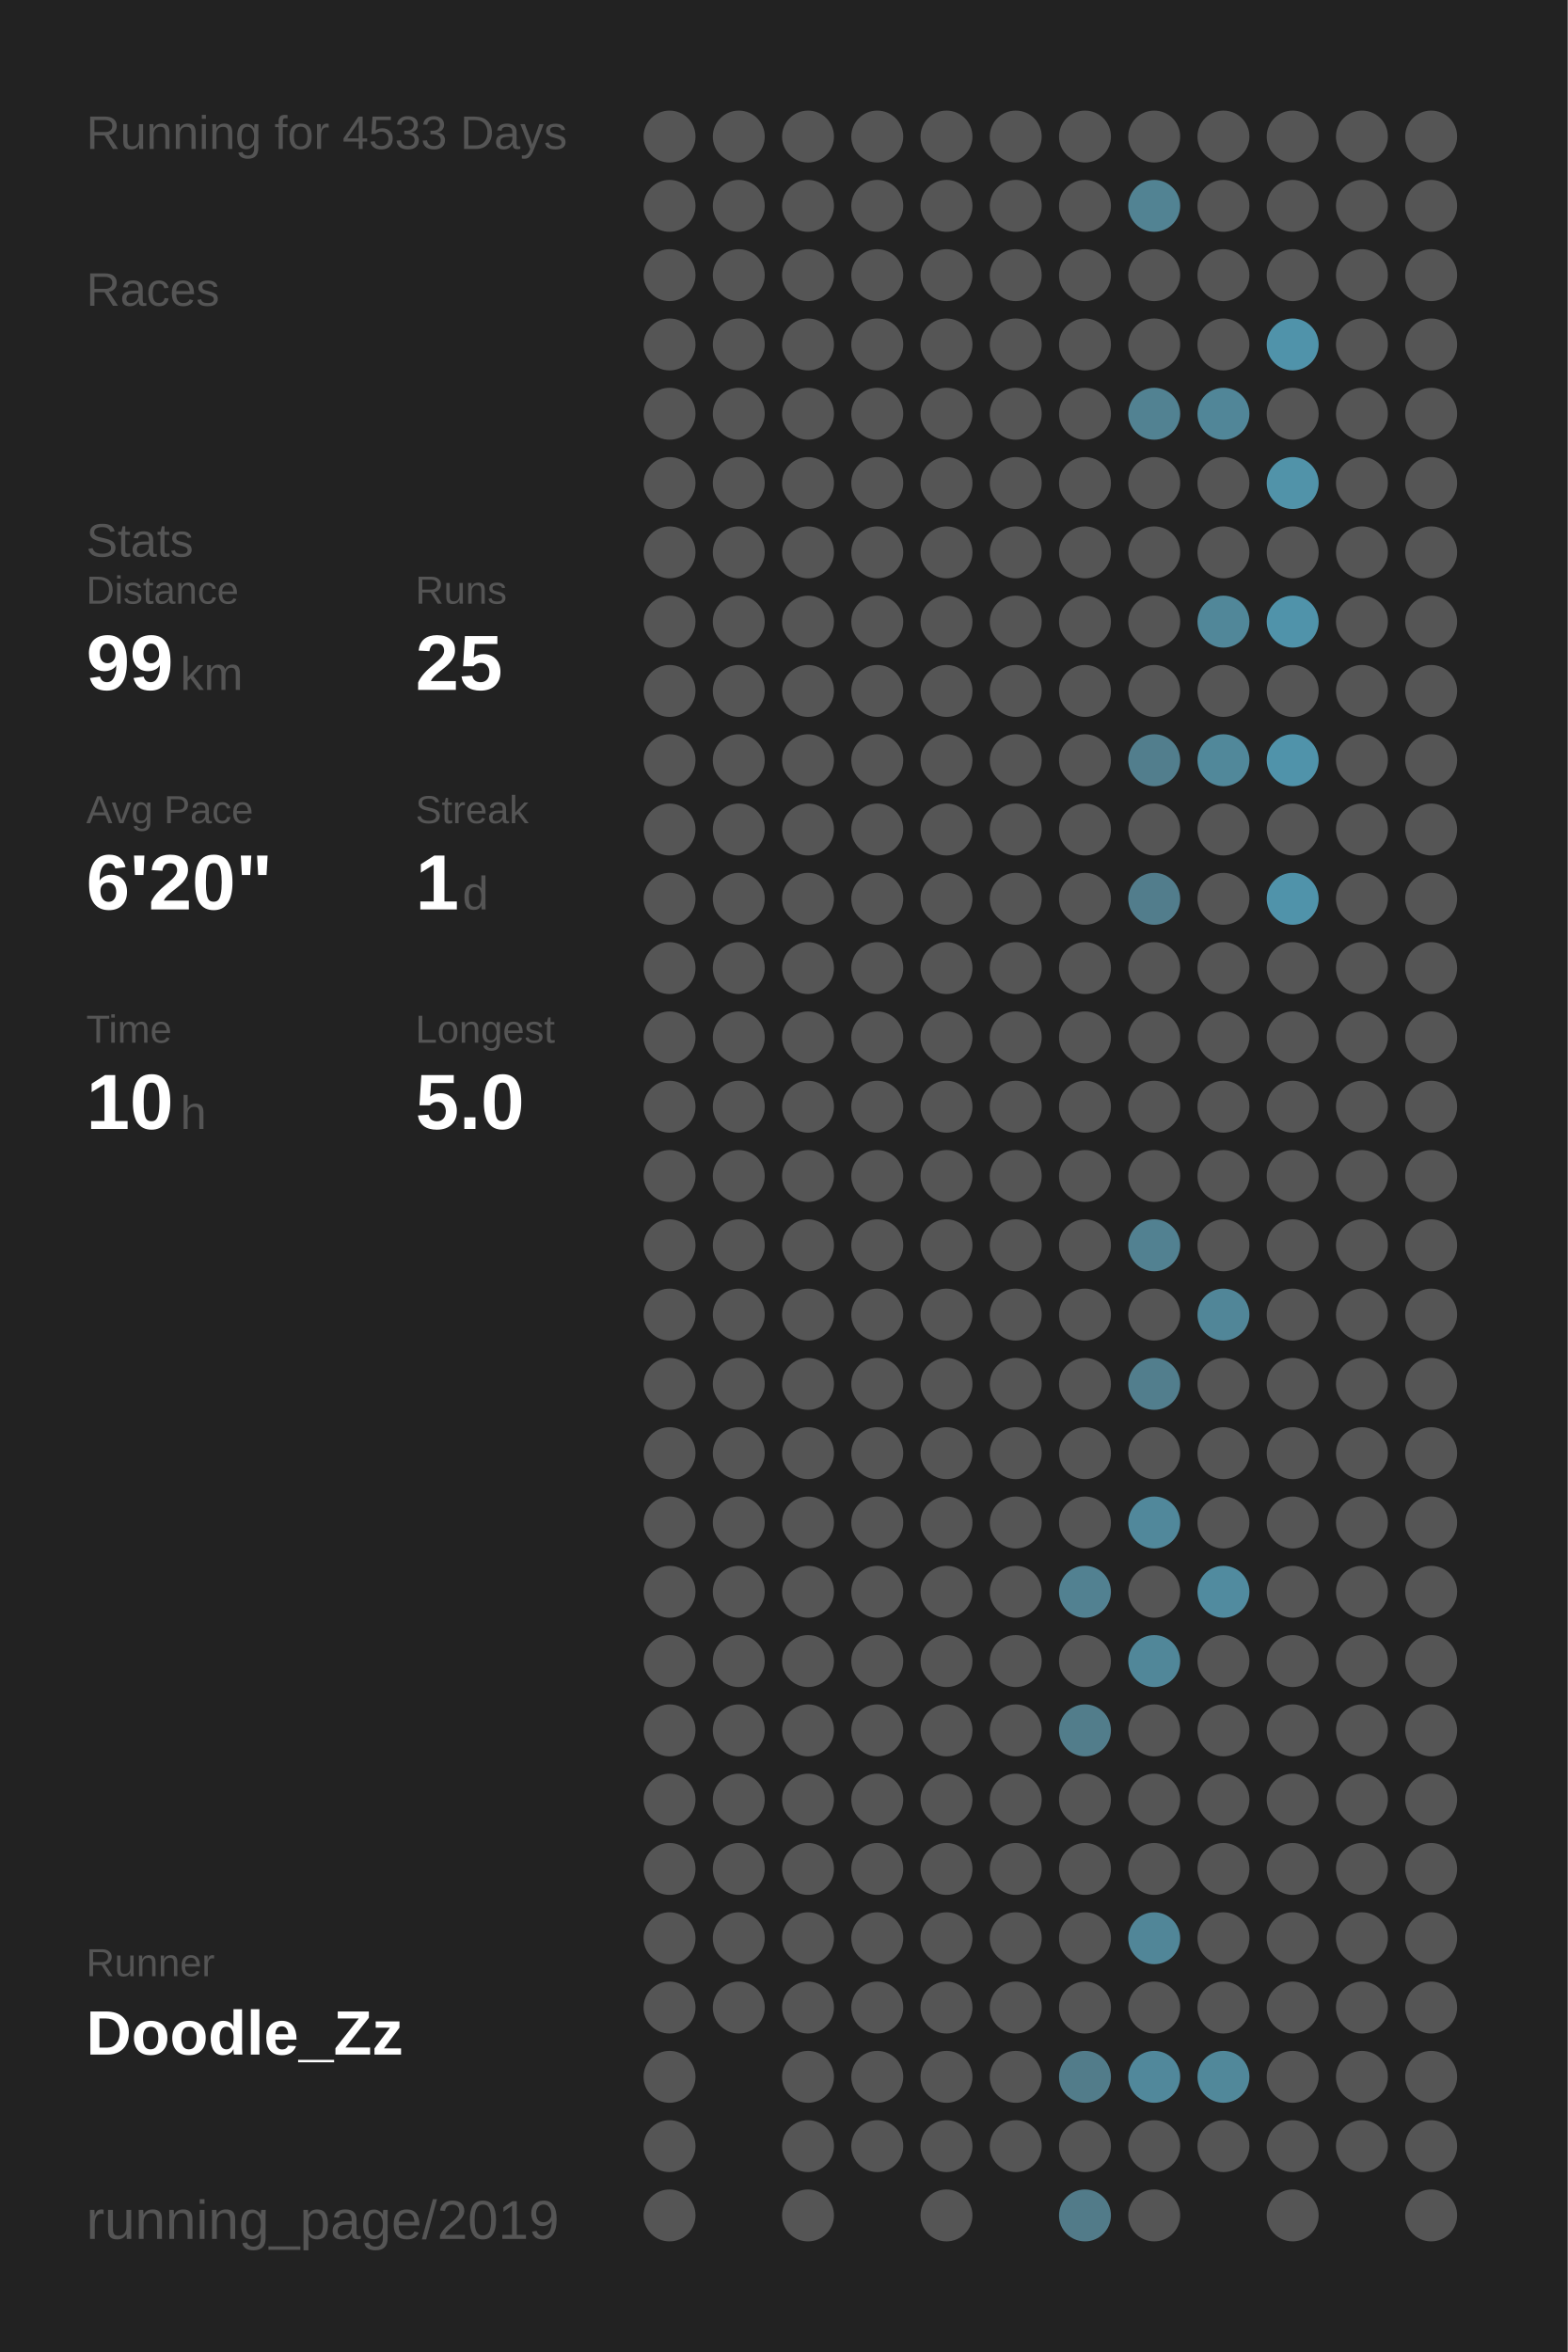
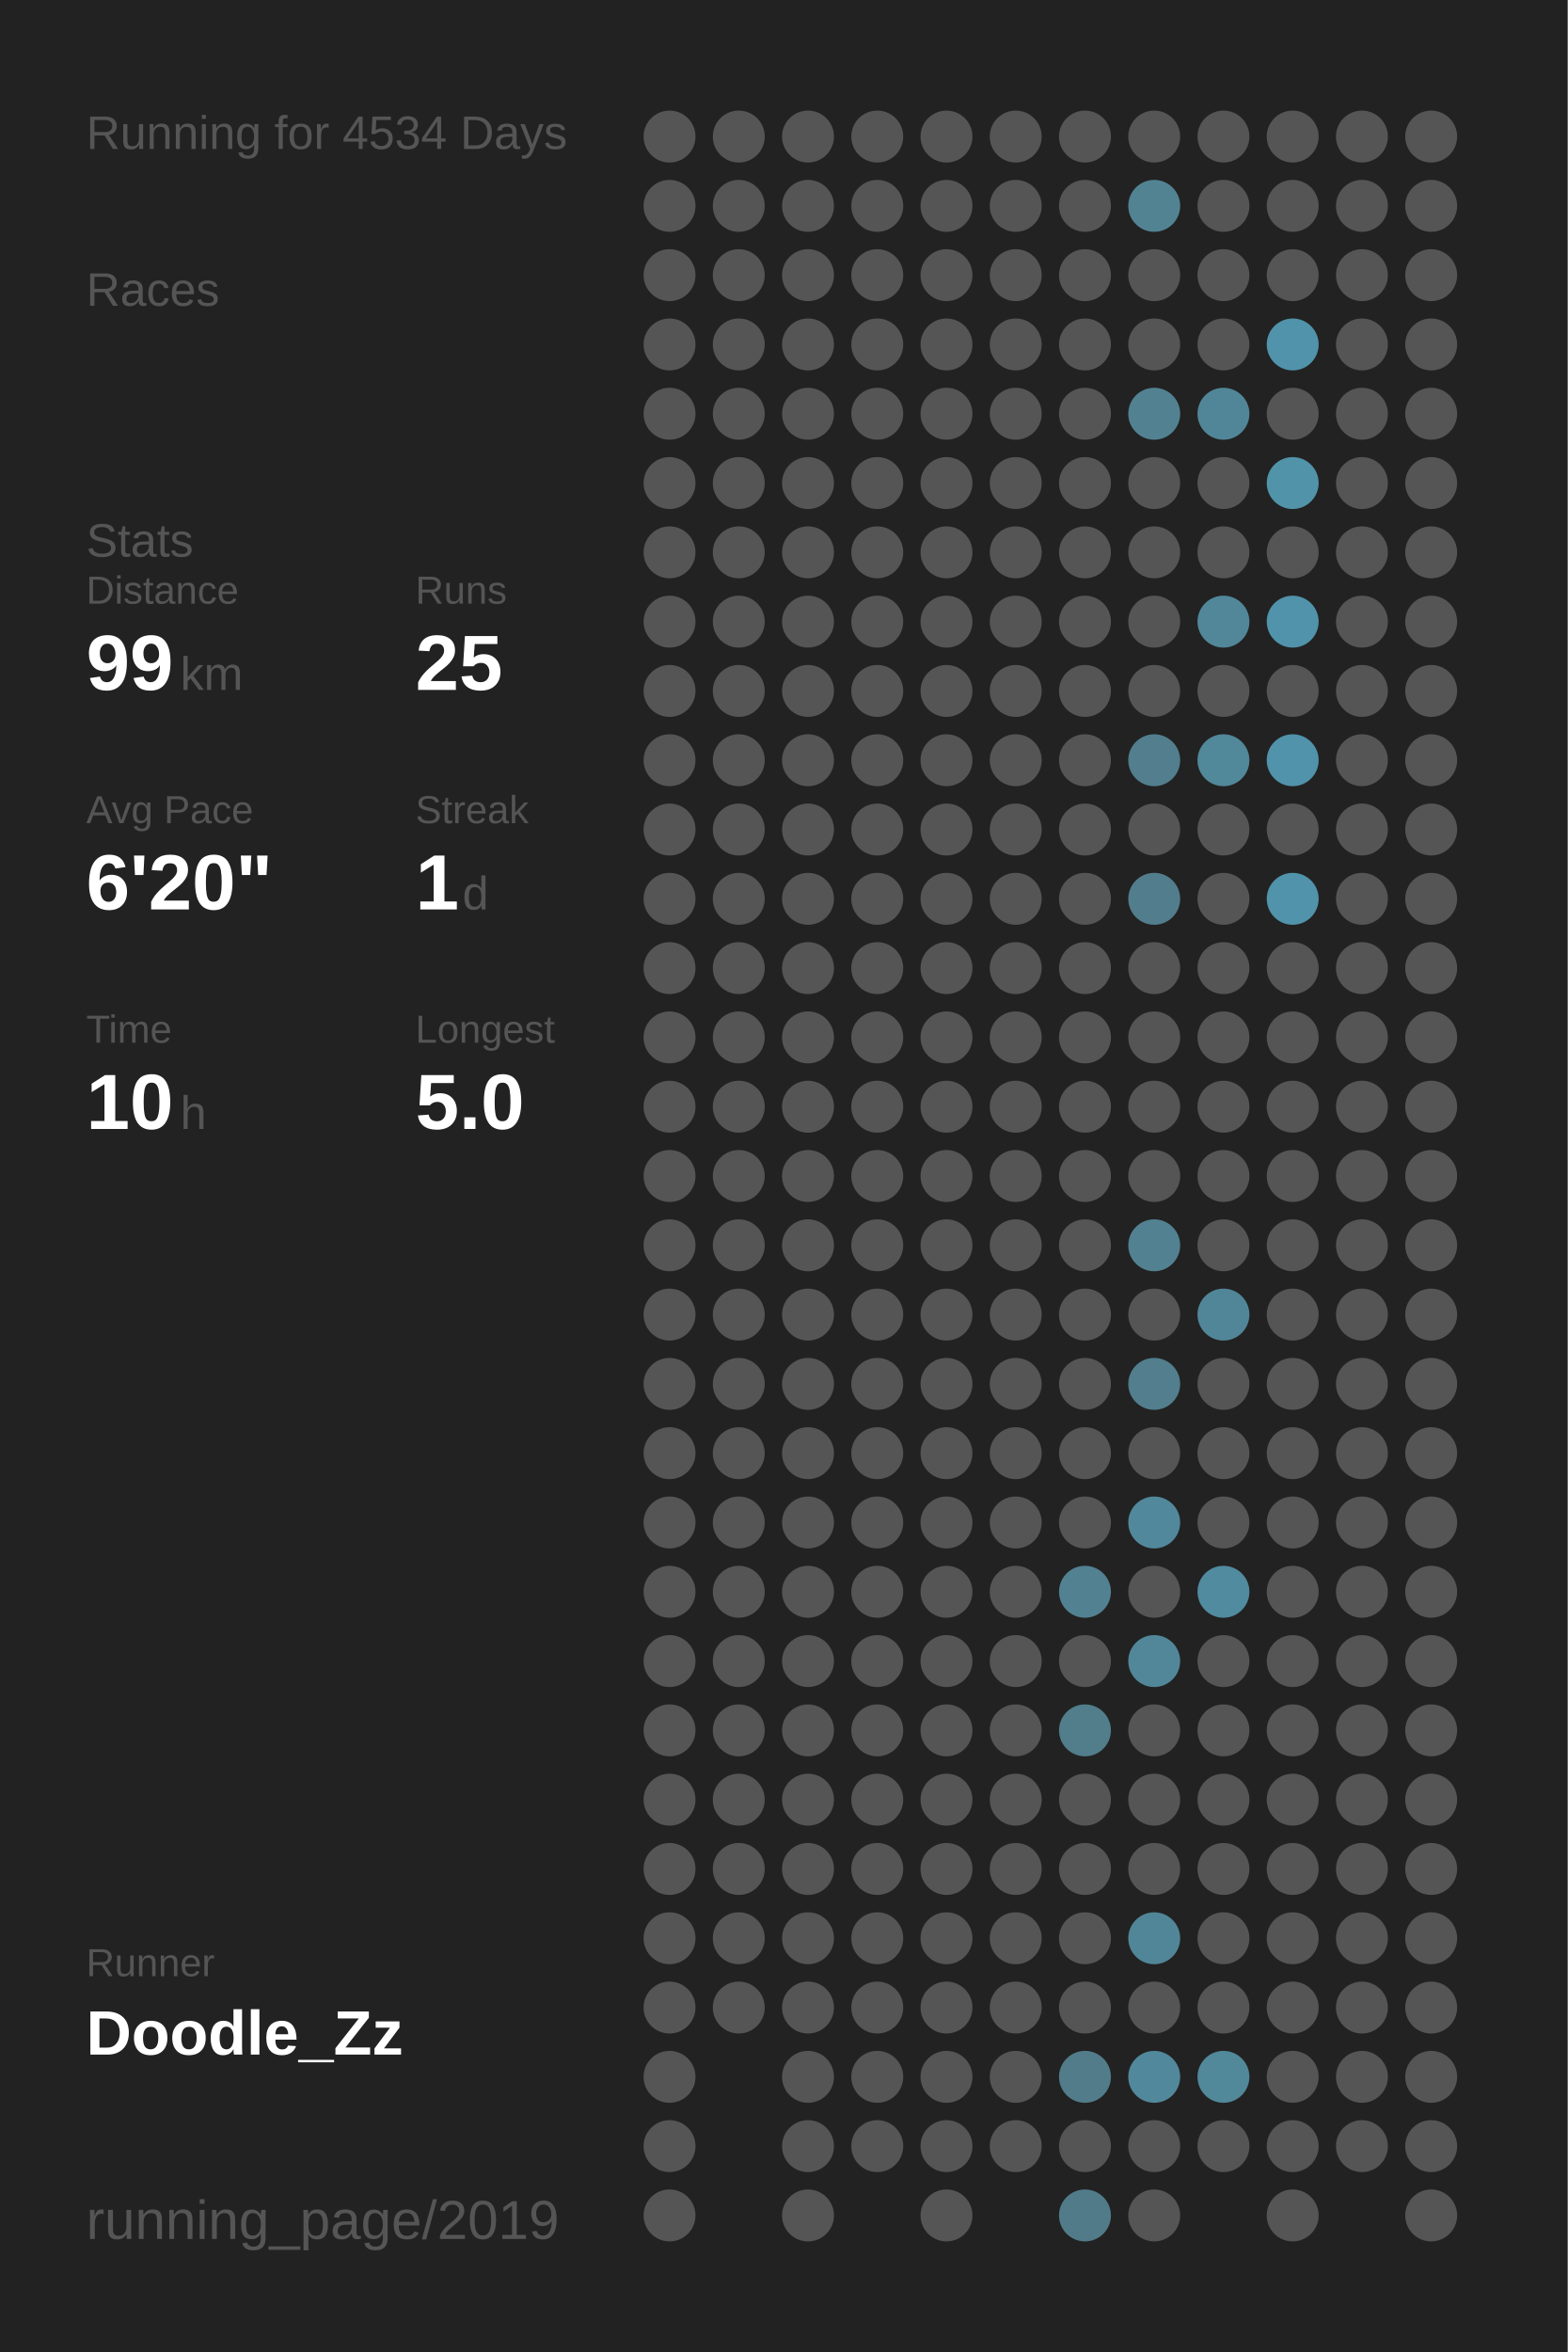
<svg xmlns="http://www.w3.org/2000/svg" baseProfile="full" height="300mm" version="1.1" viewBox="0,0,200,300" width="200mm">
  <defs />
  <rect fill="#222222" height="300" width="200" x="0" y="0" />
-   <text fill="#555555" style="font-size:6px; font-family:Arial;" x="11" y="19">Running for 4533 Days</text>
+   <text fill="#555555" style="font-size:6px; font-family:Arial;" x="11" y="19">Running for 4534 Days</text>
  <text fill="#555555" style="font-size:6px; font-family:Arial;" x="11" y="39">Races</text>
  <text fill="#555555" style="font-size:6px; font-family:Arial;" x="11" y="71">Stats</text>
  <text fill="#555555" style="font-size:5px; font-family:Arial;" x="11" y="77">Distance</text>
  <text fill="#FFFFFF" style="font-size:10px; font-family:Arial; font-weight:bold;" x="11" y="88">99</text>
  <text fill="#555555" style="font-size:6px; font-family:Arial;" x="23" y="88">km</text>
  <text fill="#555555" style="font-size:5px; font-family:Arial;" x="53" y="77">Runs</text>
  <text fill="#FFFFFF" style="font-size:10px; font-family:Arial; font-weight:bold;" x="53" y="88">25</text>
  <text fill="#555555" style="font-size:5px; font-family:Arial;" x="11" y="105">Avg Pace</text>
  <text fill="#FFFFFF" style="font-size:10px; font-family:Arial; font-weight:bold;" x="11" y="116">6'20"</text>
  <text fill="#555555" style="font-size:5px; font-family:Arial;" x="53" y="105">Streak</text>
  <text fill="#FFFFFF" style="font-size:10px; font-family:Arial; font-weight:bold;" x="53" y="116">1</text>
  <text fill="#555555" style="font-size:6px; font-family:Arial;" x="59" y="116">d</text>
  <text fill="#555555" style="font-size:5px; font-family:Arial;" x="11" y="133">Time</text>
  <text fill="#FFFFFF" style="font-size:10px; font-family:Arial; font-weight:bold;" x="11" y="144">10</text>
  <text fill="#555555" style="font-size:6px; font-family:Arial;" x="23" y="144">h</text>
  <text fill="#555555" style="font-size:5px; font-family:Arial;" x="53" y="133">Longest</text>
  <text fill="#FFFFFF" style="font-size:10px; font-family:Arial; font-weight:bold;" x="53" y="144">5.0</text>
  <text fill="#555555" style="font-size:5px; font-family:Arial;" x="11" y="252.065">Runner</text>
  <text fill="#FFFFFF" style="font-size:8px; font-family:Arial; font-weight:bold;" x="11" y="262.065">Doodle_Zz</text>
  <text fill="#555555" style="font-size:7px; font-family:Arial;" x="11" y="285.581">running_page/2019</text>
  <circle cx="85.417" cy="17.419" fill="#555555" r="3.312" />
  <circle cx="85.417" cy="26.258" fill="#555555" r="3.312" />
  <circle cx="85.417" cy="35.097" fill="#555555" r="3.312" />
  <circle cx="85.417" cy="43.935" fill="#555555" r="3.312" />
  <circle cx="85.417" cy="52.774" fill="#555555" r="3.312" />
  <circle cx="85.417" cy="61.613" fill="#555555" r="3.312" />
  <circle cx="85.417" cy="70.452" fill="#555555" r="3.312" />
  <circle cx="85.417" cy="79.29" fill="#555555" r="3.312" />
  <circle cx="85.417" cy="88.129" fill="#555555" r="3.312" />
  <circle cx="85.417" cy="96.968" fill="#555555" r="3.312" />
  <circle cx="85.417" cy="105.806" fill="#555555" r="3.312" />
  <circle cx="85.417" cy="114.645" fill="#555555" r="3.312" />
  <circle cx="85.417" cy="123.484" fill="#555555" r="3.312" />
  <circle cx="85.417" cy="132.323" fill="#555555" r="3.312" />
  <circle cx="85.417" cy="141.161" fill="#555555" r="3.312" />
  <circle cx="85.417" cy="150" fill="#555555" r="3.312" />
  <circle cx="85.417" cy="158.839" fill="#555555" r="3.312" />
  <circle cx="85.417" cy="167.677" fill="#555555" r="3.312" />
  <circle cx="85.417" cy="176.516" fill="#555555" r="3.312" />
  <circle cx="85.417" cy="185.355" fill="#555555" r="3.312" />
  <circle cx="85.417" cy="194.194" fill="#555555" r="3.312" />
  <circle cx="85.417" cy="203.032" fill="#555555" r="3.312" />
  <circle cx="85.417" cy="211.871" fill="#555555" r="3.312" />
  <circle cx="85.417" cy="220.71" fill="#555555" r="3.312" />
  <circle cx="85.417" cy="229.548" fill="#555555" r="3.312" />
  <circle cx="85.417" cy="238.387" fill="#555555" r="3.312" />
  <circle cx="85.417" cy="247.226" fill="#555555" r="3.312" />
  <circle cx="85.417" cy="256.065" fill="#555555" r="3.312" />
  <circle cx="85.417" cy="264.903" fill="#555555" r="3.312" />
  <circle cx="85.417" cy="273.742" fill="#555555" r="3.312" />
  <circle cx="85.417" cy="282.581" fill="#555555" r="3.312" />
  <circle cx="94.25" cy="17.419" fill="#555555" r="3.312" />
  <circle cx="94.25" cy="26.258" fill="#555555" r="3.312" />
  <circle cx="94.25" cy="35.097" fill="#555555" r="3.312" />
  <circle cx="94.25" cy="43.935" fill="#555555" r="3.312" />
  <circle cx="94.25" cy="52.774" fill="#555555" r="3.312" />
  <circle cx="94.25" cy="61.613" fill="#555555" r="3.312" />
  <circle cx="94.25" cy="70.452" fill="#555555" r="3.312" />
  <circle cx="94.25" cy="79.29" fill="#555555" r="3.312" />
  <circle cx="94.25" cy="88.129" fill="#555555" r="3.312" />
  <circle cx="94.25" cy="96.968" fill="#555555" r="3.312" />
  <circle cx="94.25" cy="105.806" fill="#555555" r="3.312" />
  <circle cx="94.25" cy="114.645" fill="#555555" r="3.312" />
  <circle cx="94.25" cy="123.484" fill="#555555" r="3.312" />
  <circle cx="94.25" cy="132.323" fill="#555555" r="3.312" />
  <circle cx="94.25" cy="141.161" fill="#555555" r="3.312" />
  <circle cx="94.25" cy="150" fill="#555555" r="3.312" />
  <circle cx="94.25" cy="158.839" fill="#555555" r="3.312" />
  <circle cx="94.25" cy="167.677" fill="#555555" r="3.312" />
  <circle cx="94.25" cy="176.516" fill="#555555" r="3.312" />
  <circle cx="94.25" cy="185.355" fill="#555555" r="3.312" />
  <circle cx="94.25" cy="194.194" fill="#555555" r="3.312" />
  <circle cx="94.25" cy="203.032" fill="#555555" r="3.312" />
  <circle cx="94.25" cy="211.871" fill="#555555" r="3.312" />
  <circle cx="94.25" cy="220.71" fill="#555555" r="3.312" />
  <circle cx="94.25" cy="229.548" fill="#555555" r="3.312" />
  <circle cx="94.25" cy="238.387" fill="#555555" r="3.312" />
  <circle cx="94.25" cy="247.226" fill="#555555" r="3.312" />
  <circle cx="94.25" cy="256.065" fill="#555555" r="3.312" />
  <circle cx="103.083" cy="17.419" fill="#555555" r="3.312" />
  <circle cx="103.083" cy="26.258" fill="#555555" r="3.312" />
  <circle cx="103.083" cy="35.097" fill="#555555" r="3.312" />
  <circle cx="103.083" cy="43.935" fill="#555555" r="3.312" />
  <circle cx="103.083" cy="52.774" fill="#555555" r="3.312" />
  <circle cx="103.083" cy="61.613" fill="#555555" r="3.312" />
  <circle cx="103.083" cy="70.452" fill="#555555" r="3.312" />
  <circle cx="103.083" cy="79.29" fill="#555555" r="3.312" />
  <circle cx="103.083" cy="88.129" fill="#555555" r="3.312" />
  <circle cx="103.083" cy="96.968" fill="#555555" r="3.312" />
  <circle cx="103.083" cy="105.806" fill="#555555" r="3.312" />
  <circle cx="103.083" cy="114.645" fill="#555555" r="3.312" />
  <circle cx="103.083" cy="123.484" fill="#555555" r="3.312" />
  <circle cx="103.083" cy="132.323" fill="#555555" r="3.312" />
  <circle cx="103.083" cy="141.161" fill="#555555" r="3.312" />
  <circle cx="103.083" cy="150" fill="#555555" r="3.312" />
  <circle cx="103.083" cy="158.839" fill="#555555" r="3.312" />
  <circle cx="103.083" cy="167.677" fill="#555555" r="3.312" />
  <circle cx="103.083" cy="176.516" fill="#555555" r="3.312" />
  <circle cx="103.083" cy="185.355" fill="#555555" r="3.312" />
  <circle cx="103.083" cy="194.194" fill="#555555" r="3.312" />
  <circle cx="103.083" cy="203.032" fill="#555555" r="3.312" />
  <circle cx="103.083" cy="211.871" fill="#555555" r="3.312" />
  <circle cx="103.083" cy="220.71" fill="#555555" r="3.312" />
  <circle cx="103.083" cy="229.548" fill="#555555" r="3.312" />
  <circle cx="103.083" cy="238.387" fill="#555555" r="3.312" />
  <circle cx="103.083" cy="247.226" fill="#555555" r="3.312" />
  <circle cx="103.083" cy="256.065" fill="#555555" r="3.312" />
  <circle cx="103.083" cy="264.903" fill="#555555" r="3.312" />
  <circle cx="103.083" cy="273.742" fill="#555555" r="3.312" />
  <circle cx="103.083" cy="282.581" fill="#555555" r="3.312" />
  <circle cx="111.917" cy="17.419" fill="#555555" r="3.312" />
  <circle cx="111.917" cy="26.258" fill="#555555" r="3.312" />
  <circle cx="111.917" cy="35.097" fill="#555555" r="3.312" />
  <circle cx="111.917" cy="43.935" fill="#555555" r="3.312" />
  <circle cx="111.917" cy="52.774" fill="#555555" r="3.312" />
  <circle cx="111.917" cy="61.613" fill="#555555" r="3.312" />
  <circle cx="111.917" cy="70.452" fill="#555555" r="3.312" />
  <circle cx="111.917" cy="79.29" fill="#555555" r="3.312" />
  <circle cx="111.917" cy="88.129" fill="#555555" r="3.312" />
  <circle cx="111.917" cy="96.968" fill="#555555" r="3.312" />
  <circle cx="111.917" cy="105.806" fill="#555555" r="3.312" />
  <circle cx="111.917" cy="114.645" fill="#555555" r="3.312" />
  <circle cx="111.917" cy="123.484" fill="#555555" r="3.312" />
  <circle cx="111.917" cy="132.323" fill="#555555" r="3.312" />
  <circle cx="111.917" cy="141.161" fill="#555555" r="3.312" />
  <circle cx="111.917" cy="150" fill="#555555" r="3.312" />
  <circle cx="111.917" cy="158.839" fill="#555555" r="3.312" />
  <circle cx="111.917" cy="167.677" fill="#555555" r="3.312" />
  <circle cx="111.917" cy="176.516" fill="#555555" r="3.312" />
  <circle cx="111.917" cy="185.355" fill="#555555" r="3.312" />
  <circle cx="111.917" cy="194.194" fill="#555555" r="3.312" />
  <circle cx="111.917" cy="203.032" fill="#555555" r="3.312" />
  <circle cx="111.917" cy="211.871" fill="#555555" r="3.312" />
  <circle cx="111.917" cy="220.71" fill="#555555" r="3.312" />
  <circle cx="111.917" cy="229.548" fill="#555555" r="3.312" />
  <circle cx="111.917" cy="238.387" fill="#555555" r="3.312" />
  <circle cx="111.917" cy="247.226" fill="#555555" r="3.312" />
  <circle cx="111.917" cy="256.065" fill="#555555" r="3.312" />
  <circle cx="111.917" cy="264.903" fill="#555555" r="3.312" />
  <circle cx="111.917" cy="273.742" fill="#555555" r="3.312" />
  <circle cx="120.75" cy="17.419" fill="#555555" r="3.312" />
  <circle cx="120.75" cy="26.258" fill="#555555" r="3.312" />
  <circle cx="120.75" cy="35.097" fill="#555555" r="3.312" />
  <circle cx="120.75" cy="43.935" fill="#555555" r="3.312" />
  <circle cx="120.75" cy="52.774" fill="#555555" r="3.312" />
  <circle cx="120.75" cy="61.613" fill="#555555" r="3.312" />
  <circle cx="120.75" cy="70.452" fill="#555555" r="3.312" />
  <circle cx="120.75" cy="79.29" fill="#555555" r="3.312" />
  <circle cx="120.75" cy="88.129" fill="#555555" r="3.312" />
  <circle cx="120.75" cy="96.968" fill="#555555" r="3.312" />
  <circle cx="120.75" cy="105.806" fill="#555555" r="3.312" />
  <circle cx="120.75" cy="114.645" fill="#555555" r="3.312" />
  <circle cx="120.75" cy="123.484" fill="#555555" r="3.312" />
  <circle cx="120.75" cy="132.323" fill="#555555" r="3.312" />
  <circle cx="120.75" cy="141.161" fill="#555555" r="3.312" />
  <circle cx="120.75" cy="150" fill="#555555" r="3.312" />
  <circle cx="120.75" cy="158.839" fill="#555555" r="3.312" />
  <circle cx="120.75" cy="167.677" fill="#555555" r="3.312" />
  <circle cx="120.75" cy="176.516" fill="#555555" r="3.312" />
  <circle cx="120.75" cy="185.355" fill="#555555" r="3.312" />
  <circle cx="120.75" cy="194.194" fill="#555555" r="3.312" />
  <circle cx="120.75" cy="203.032" fill="#555555" r="3.312" />
  <circle cx="120.75" cy="211.871" fill="#555555" r="3.312" />
  <circle cx="120.75" cy="220.71" fill="#555555" r="3.312" />
  <circle cx="120.75" cy="229.548" fill="#555555" r="3.312" />
  <circle cx="120.75" cy="238.387" fill="#555555" r="3.312" />
  <circle cx="120.75" cy="247.226" fill="#555555" r="3.312" />
  <circle cx="120.75" cy="256.065" fill="#555555" r="3.312" />
  <circle cx="120.75" cy="264.903" fill="#555555" r="3.312" />
  <circle cx="120.75" cy="273.742" fill="#555555" r="3.312" />
  <circle cx="120.75" cy="282.581" fill="#555555" r="3.312" />
  <circle cx="129.583" cy="17.419" fill="#555555" r="3.312" />
  <circle cx="129.583" cy="26.258" fill="#555555" r="3.312" />
  <circle cx="129.583" cy="35.097" fill="#555555" r="3.312" />
  <circle cx="129.583" cy="43.935" fill="#555555" r="3.312" />
  <circle cx="129.583" cy="52.774" fill="#555555" r="3.312" />
  <circle cx="129.583" cy="61.613" fill="#555555" r="3.312" />
  <circle cx="129.583" cy="70.452" fill="#555555" r="3.312" />
  <circle cx="129.583" cy="79.29" fill="#555555" r="3.312" />
  <circle cx="129.583" cy="88.129" fill="#555555" r="3.312" />
  <circle cx="129.583" cy="96.968" fill="#555555" r="3.312" />
  <circle cx="129.583" cy="105.806" fill="#555555" r="3.312" />
  <circle cx="129.583" cy="114.645" fill="#555555" r="3.312" />
  <circle cx="129.583" cy="123.484" fill="#555555" r="3.312" />
  <circle cx="129.583" cy="132.323" fill="#555555" r="3.312" />
  <circle cx="129.583" cy="141.161" fill="#555555" r="3.312" />
  <circle cx="129.583" cy="150" fill="#555555" r="3.312" />
  <circle cx="129.583" cy="158.839" fill="#555555" r="3.312" />
  <circle cx="129.583" cy="167.677" fill="#555555" r="3.312" />
  <circle cx="129.583" cy="176.516" fill="#555555" r="3.312" />
  <circle cx="129.583" cy="185.355" fill="#555555" r="3.312" />
  <circle cx="129.583" cy="194.194" fill="#555555" r="3.312" />
  <circle cx="129.583" cy="203.032" fill="#555555" r="3.312" />
  <circle cx="129.583" cy="211.871" fill="#555555" r="3.312" />
  <circle cx="129.583" cy="220.71" fill="#555555" r="3.312" />
  <circle cx="129.583" cy="229.548" fill="#555555" r="3.312" />
  <circle cx="129.583" cy="238.387" fill="#555555" r="3.312" />
  <circle cx="129.583" cy="247.226" fill="#555555" r="3.312" />
  <circle cx="129.583" cy="256.065" fill="#555555" r="3.312" />
  <circle cx="129.583" cy="264.903" fill="#555555" r="3.312" />
  <circle cx="129.583" cy="273.742" fill="#555555" r="3.312" />
  <circle cx="138.417" cy="17.419" fill="#555555" r="3.312" />
  <circle cx="138.417" cy="26.258" fill="#555555" r="3.312" />
  <circle cx="138.417" cy="35.097" fill="#555555" r="3.312" />
  <circle cx="138.417" cy="43.935" fill="#555555" r="3.312" />
  <circle cx="138.417" cy="52.774" fill="#555555" r="3.312" />
  <circle cx="138.417" cy="61.613" fill="#555555" r="3.312" />
  <circle cx="138.417" cy="70.452" fill="#555555" r="3.312" />
  <circle cx="138.417" cy="79.29" fill="#555555" r="3.312" />
  <circle cx="138.417" cy="88.129" fill="#555555" r="3.312" />
  <circle cx="138.417" cy="96.968" fill="#555555" r="3.312" />
  <circle cx="138.417" cy="105.806" fill="#555555" r="3.312" />
  <circle cx="138.417" cy="114.645" fill="#555555" r="3.312" />
  <circle cx="138.417" cy="123.484" fill="#555555" r="3.312" />
  <circle cx="138.417" cy="132.323" fill="#555555" r="3.312" />
  <circle cx="138.417" cy="141.161" fill="#555555" r="3.312" />
  <circle cx="138.417" cy="150" fill="#555555" r="3.312" />
  <circle cx="138.417" cy="158.839" fill="#555555" r="3.312" />
  <circle cx="138.417" cy="167.677" fill="#555555" r="3.312" />
  <circle cx="138.417" cy="176.516" fill="#555555" r="3.312" />
  <circle cx="138.417" cy="185.355" fill="#555555" r="3.312" />
  <circle cx="138.417" cy="194.194" fill="#555555" r="3.312" />
  <circle cx="138.417" cy="203.032" fill="#528191" r="3.312" />
  <circle cx="138.417" cy="211.871" fill="#555555" r="3.312" />
  <circle cx="138.417" cy="220.71" fill="#527d8b" r="3.312" />
  <circle cx="138.417" cy="229.548" fill="#555555" r="3.312" />
  <circle cx="138.417" cy="238.387" fill="#555555" r="3.312" />
  <circle cx="138.417" cy="247.226" fill="#555555" r="3.312" />
  <circle cx="138.417" cy="256.065" fill="#555555" r="3.312" />
  <circle cx="138.417" cy="264.903" fill="#527c8a" r="3.312" />
  <circle cx="138.417" cy="273.742" fill="#555555" r="3.312" />
  <circle cx="138.417" cy="282.581" fill="#527b89" r="3.312" />
  <circle cx="147.25" cy="17.419" fill="#555555" r="3.312" />
  <circle cx="147.25" cy="26.258" fill="#528393" r="3.312" />
  <circle cx="147.25" cy="35.097" fill="#555555" r="3.312" />
  <circle cx="147.25" cy="43.935" fill="#555555" r="3.312" />
  <circle cx="147.25" cy="52.774" fill="#528292" r="3.312" />
  <circle cx="147.25" cy="61.613" fill="#555555" r="3.312" />
  <circle cx="147.25" cy="70.452" fill="#555555" r="3.312" />
  <circle cx="147.25" cy="79.29" fill="#555555" r="3.312" />
  <circle cx="147.25" cy="88.129" fill="#555555" r="3.312" />
  <circle cx="147.25" cy="96.968" fill="#527e8d" r="3.312" />
  <circle cx="147.25" cy="105.806" fill="#555555" r="3.312" />
  <circle cx="147.25" cy="114.645" fill="#527d8c" r="3.312" />
  <circle cx="147.25" cy="123.484" fill="#555555" r="3.312" />
  <circle cx="147.25" cy="132.323" fill="#555555" r="3.312" />
  <circle cx="147.25" cy="141.161" fill="#555555" r="3.312" />
  <circle cx="147.25" cy="150" fill="#555555" r="3.312" />
  <circle cx="147.25" cy="158.839" fill="#528191" r="3.312" />
  <circle cx="147.25" cy="167.677" fill="#555555" r="3.312" />
  <circle cx="147.25" cy="176.516" fill="#527e8d" r="3.312" />
  <circle cx="147.25" cy="185.355" fill="#555555" r="3.312" />
  <circle cx="147.25" cy="194.194" fill="#51889b" r="3.312" />
  <circle cx="147.25" cy="203.032" fill="#555555" r="3.312" />
  <circle cx="147.25" cy="211.871" fill="#518799" r="3.312" />
  <circle cx="147.25" cy="220.71" fill="#555555" r="3.312" />
  <circle cx="147.25" cy="229.548" fill="#555555" r="3.312" />
  <circle cx="147.25" cy="238.387" fill="#555555" r="3.312" />
  <circle cx="147.25" cy="247.226" fill="#518698" r="3.312" />
  <circle cx="147.25" cy="256.065" fill="#555555" r="3.312" />
  <circle cx="147.25" cy="264.903" fill="#51889b" r="3.312" />
  <circle cx="147.25" cy="273.742" fill="#555555" r="3.312" />
  <circle cx="147.25" cy="282.581" fill="#555555" r="3.312" />
  <circle cx="156.083" cy="17.419" fill="#555555" r="3.312" />
  <circle cx="156.083" cy="26.258" fill="#555555" r="3.312" />
  <circle cx="156.083" cy="35.097" fill="#555555" r="3.312" />
  <circle cx="156.083" cy="43.935" fill="#555555" r="3.312" />
  <circle cx="156.083" cy="52.774" fill="#518698" r="3.312" />
  <circle cx="156.083" cy="61.613" fill="#555555" r="3.312" />
  <circle cx="156.083" cy="70.452" fill="#555555" r="3.312" />
  <circle cx="156.083" cy="79.29" fill="#518799" r="3.312" />
  <circle cx="156.083" cy="88.129" fill="#555555" r="3.312" />
  <circle cx="156.083" cy="96.968" fill="#51889a" r="3.312" />
  <circle cx="156.083" cy="105.806" fill="#555555" r="3.312" />
  <circle cx="156.083" cy="114.645" fill="#555555" r="3.312" />
  <circle cx="156.083" cy="123.484" fill="#555555" r="3.312" />
  <circle cx="156.083" cy="132.323" fill="#555555" r="3.312" />
  <circle cx="156.083" cy="141.161" fill="#555555" r="3.312" />
  <circle cx="156.083" cy="150" fill="#555555" r="3.312" />
  <circle cx="156.083" cy="158.839" fill="#555555" r="3.312" />
  <circle cx="156.083" cy="167.677" fill="#518698" r="3.312" />
  <circle cx="156.083" cy="176.516" fill="#555555" r="3.312" />
  <circle cx="156.083" cy="185.355" fill="#555555" r="3.312" />
  <circle cx="156.083" cy="194.194" fill="#555555" r="3.312" />
  <circle cx="156.083" cy="203.032" fill="#518b9f" r="3.312" />
  <circle cx="156.083" cy="211.871" fill="#555555" r="3.312" />
  <circle cx="156.083" cy="220.71" fill="#555555" r="3.312" />
  <circle cx="156.083" cy="229.548" fill="#555555" r="3.312" />
  <circle cx="156.083" cy="238.387" fill="#555555" r="3.312" />
  <circle cx="156.083" cy="247.226" fill="#555555" r="3.312" />
  <circle cx="156.083" cy="256.065" fill="#555555" r="3.312" />
  <circle cx="156.083" cy="264.903" fill="#51889a" r="3.312" />
  <circle cx="156.083" cy="273.742" fill="#555555" r="3.312" />
  <circle cx="164.917" cy="17.419" fill="#555555" r="3.312" />
  <circle cx="164.917" cy="26.258" fill="#555555" r="3.312" />
  <circle cx="164.917" cy="35.097" fill="#555555" r="3.312" />
  <circle cx="164.917" cy="43.935" fill="#5093aa" r="3.312" />
  <circle cx="164.917" cy="52.774" fill="#555555" r="3.312" />
  <circle cx="164.917" cy="61.613" fill="#5193a9" r="3.312" />
  <circle cx="164.917" cy="70.452" fill="#555555" r="3.312" />
  <circle cx="164.917" cy="79.29" fill="#5093aa" r="3.312" />
  <circle cx="164.917" cy="88.129" fill="#555555" r="3.312" />
  <circle cx="164.917" cy="96.968" fill="#5093aa" r="3.312" />
  <circle cx="164.917" cy="105.806" fill="#555555" r="3.312" />
  <circle cx="164.917" cy="114.645" fill="#5093aa" r="3.312" />
  <circle cx="164.917" cy="123.484" fill="#555555" r="3.312" />
  <circle cx="164.917" cy="132.323" fill="#555555" r="3.312" />
  <circle cx="164.917" cy="141.161" fill="#555555" r="3.312" />
  <circle cx="164.917" cy="150" fill="#555555" r="3.312" />
  <circle cx="164.917" cy="158.839" fill="#555555" r="3.312" />
  <circle cx="164.917" cy="167.677" fill="#555555" r="3.312" />
  <circle cx="164.917" cy="176.516" fill="#555555" r="3.312" />
  <circle cx="164.917" cy="185.355" fill="#555555" r="3.312" />
  <circle cx="164.917" cy="194.194" fill="#555555" r="3.312" />
  <circle cx="164.917" cy="203.032" fill="#555555" r="3.312" />
  <circle cx="164.917" cy="211.871" fill="#555555" r="3.312" />
  <circle cx="164.917" cy="220.71" fill="#555555" r="3.312" />
  <circle cx="164.917" cy="229.548" fill="#555555" r="3.312" />
  <circle cx="164.917" cy="238.387" fill="#555555" r="3.312" />
  <circle cx="164.917" cy="247.226" fill="#555555" r="3.312" />
  <circle cx="164.917" cy="256.065" fill="#555555" r="3.312" />
  <circle cx="164.917" cy="264.903" fill="#555555" r="3.312" />
  <circle cx="164.917" cy="273.742" fill="#555555" r="3.312" />
  <circle cx="164.917" cy="282.581" fill="#555555" r="3.312" />
  <circle cx="173.75" cy="17.419" fill="#555555" r="3.312" />
  <circle cx="173.75" cy="26.258" fill="#555555" r="3.312" />
  <circle cx="173.75" cy="35.097" fill="#555555" r="3.312" />
  <circle cx="173.75" cy="43.935" fill="#555555" r="3.312" />
  <circle cx="173.75" cy="52.774" fill="#555555" r="3.312" />
  <circle cx="173.75" cy="61.613" fill="#555555" r="3.312" />
  <circle cx="173.75" cy="70.452" fill="#555555" r="3.312" />
  <circle cx="173.75" cy="79.29" fill="#555555" r="3.312" />
  <circle cx="173.75" cy="88.129" fill="#555555" r="3.312" />
  <circle cx="173.75" cy="96.968" fill="#555555" r="3.312" />
  <circle cx="173.75" cy="105.806" fill="#555555" r="3.312" />
  <circle cx="173.75" cy="114.645" fill="#555555" r="3.312" />
  <circle cx="173.75" cy="123.484" fill="#555555" r="3.312" />
  <circle cx="173.75" cy="132.323" fill="#555555" r="3.312" />
  <circle cx="173.75" cy="141.161" fill="#555555" r="3.312" />
  <circle cx="173.75" cy="150" fill="#555555" r="3.312" />
  <circle cx="173.75" cy="158.839" fill="#555555" r="3.312" />
  <circle cx="173.75" cy="167.677" fill="#555555" r="3.312" />
  <circle cx="173.75" cy="176.516" fill="#555555" r="3.312" />
  <circle cx="173.75" cy="185.355" fill="#555555" r="3.312" />
  <circle cx="173.75" cy="194.194" fill="#555555" r="3.312" />
  <circle cx="173.75" cy="203.032" fill="#555555" r="3.312" />
  <circle cx="173.75" cy="211.871" fill="#555555" r="3.312" />
  <circle cx="173.75" cy="220.71" fill="#555555" r="3.312" />
  <circle cx="173.75" cy="229.548" fill="#555555" r="3.312" />
  <circle cx="173.75" cy="238.387" fill="#555555" r="3.312" />
  <circle cx="173.75" cy="247.226" fill="#555555" r="3.312" />
  <circle cx="173.75" cy="256.065" fill="#555555" r="3.312" />
  <circle cx="173.75" cy="264.903" fill="#555555" r="3.312" />
  <circle cx="173.75" cy="273.742" fill="#555555" r="3.312" />
  <circle cx="182.583" cy="17.419" fill="#555555" r="3.312" />
  <circle cx="182.583" cy="26.258" fill="#555555" r="3.312" />
  <circle cx="182.583" cy="35.097" fill="#555555" r="3.312" />
  <circle cx="182.583" cy="43.935" fill="#555555" r="3.312" />
  <circle cx="182.583" cy="52.774" fill="#555555" r="3.312" />
  <circle cx="182.583" cy="61.613" fill="#555555" r="3.312" />
  <circle cx="182.583" cy="70.452" fill="#555555" r="3.312" />
  <circle cx="182.583" cy="79.29" fill="#555555" r="3.312" />
  <circle cx="182.583" cy="88.129" fill="#555555" r="3.312" />
  <circle cx="182.583" cy="96.968" fill="#555555" r="3.312" />
  <circle cx="182.583" cy="105.806" fill="#555555" r="3.312" />
  <circle cx="182.583" cy="114.645" fill="#555555" r="3.312" />
  <circle cx="182.583" cy="123.484" fill="#555555" r="3.312" />
  <circle cx="182.583" cy="132.323" fill="#555555" r="3.312" />
  <circle cx="182.583" cy="141.161" fill="#555555" r="3.312" />
  <circle cx="182.583" cy="150" fill="#555555" r="3.312" />
  <circle cx="182.583" cy="158.839" fill="#555555" r="3.312" />
  <circle cx="182.583" cy="167.677" fill="#555555" r="3.312" />
  <circle cx="182.583" cy="176.516" fill="#555555" r="3.312" />
  <circle cx="182.583" cy="185.355" fill="#555555" r="3.312" />
  <circle cx="182.583" cy="194.194" fill="#555555" r="3.312" />
  <circle cx="182.583" cy="203.032" fill="#555555" r="3.312" />
  <circle cx="182.583" cy="211.871" fill="#555555" r="3.312" />
  <circle cx="182.583" cy="220.71" fill="#555555" r="3.312" />
  <circle cx="182.583" cy="229.548" fill="#555555" r="3.312" />
  <circle cx="182.583" cy="238.387" fill="#555555" r="3.312" />
  <circle cx="182.583" cy="247.226" fill="#555555" r="3.312" />
  <circle cx="182.583" cy="256.065" fill="#555555" r="3.312" />
  <circle cx="182.583" cy="264.903" fill="#555555" r="3.312" />
  <circle cx="182.583" cy="273.742" fill="#555555" r="3.312" />
  <circle cx="182.583" cy="282.581" fill="#555555" r="3.312" />
</svg>
